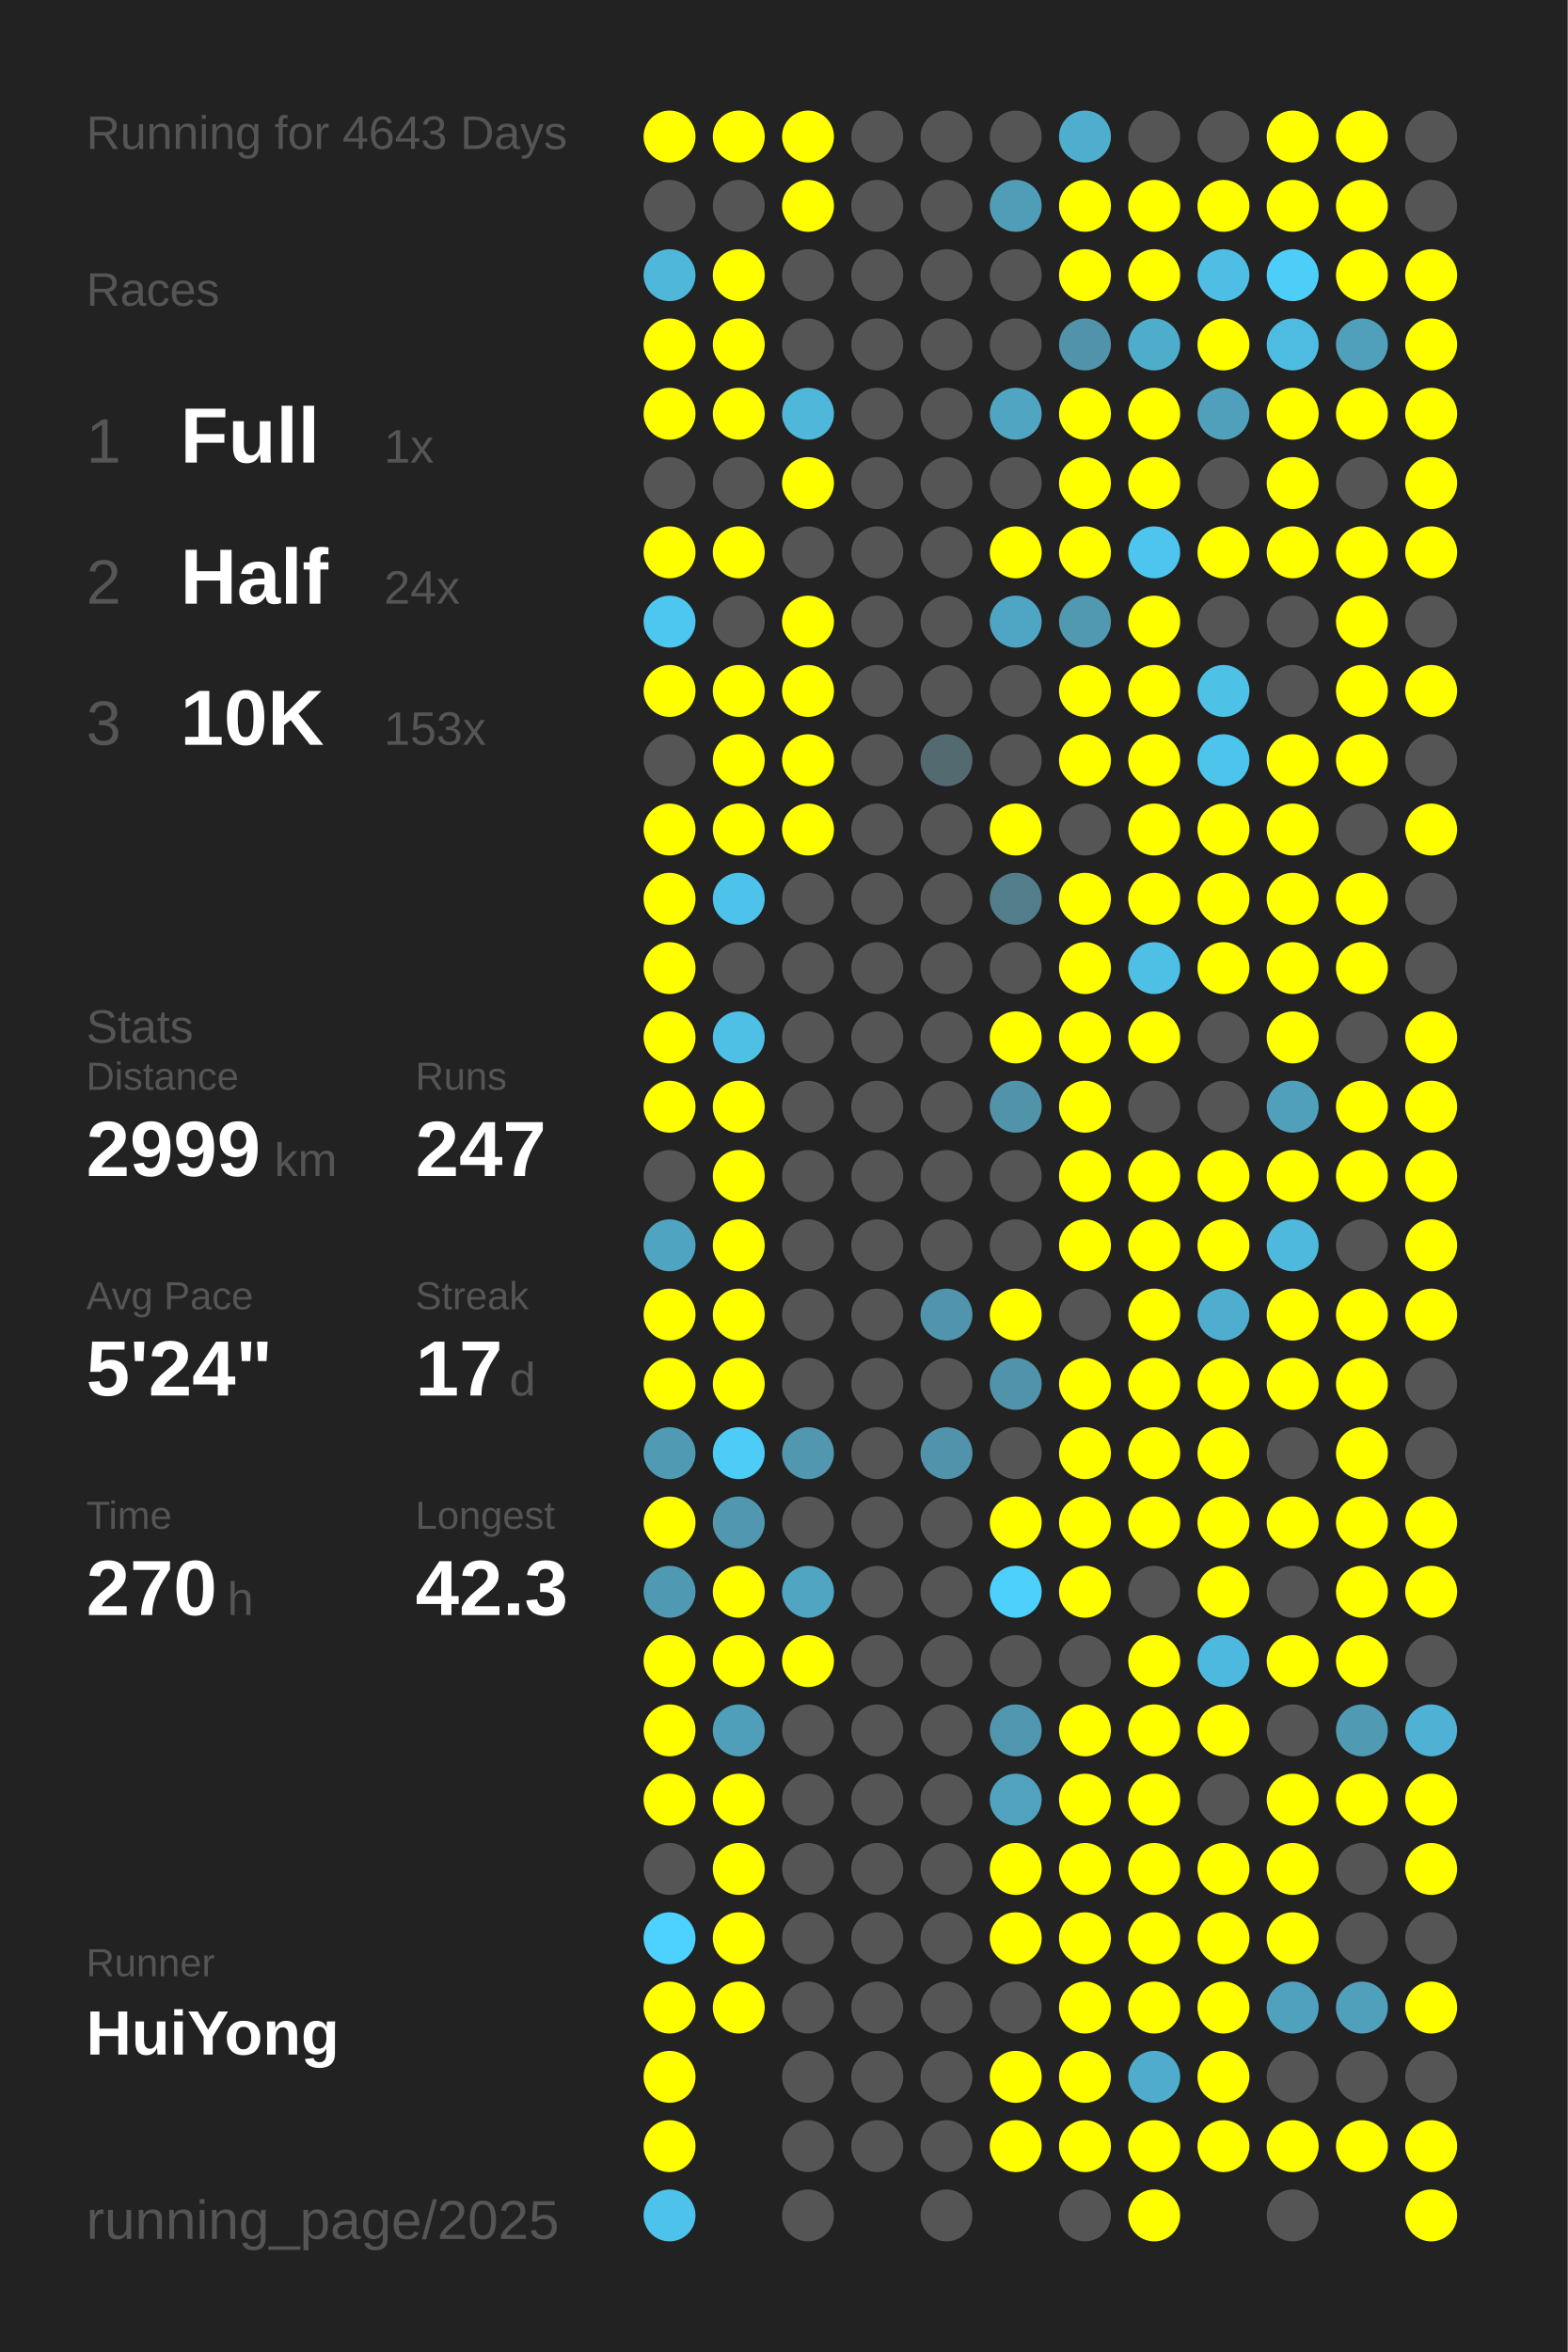
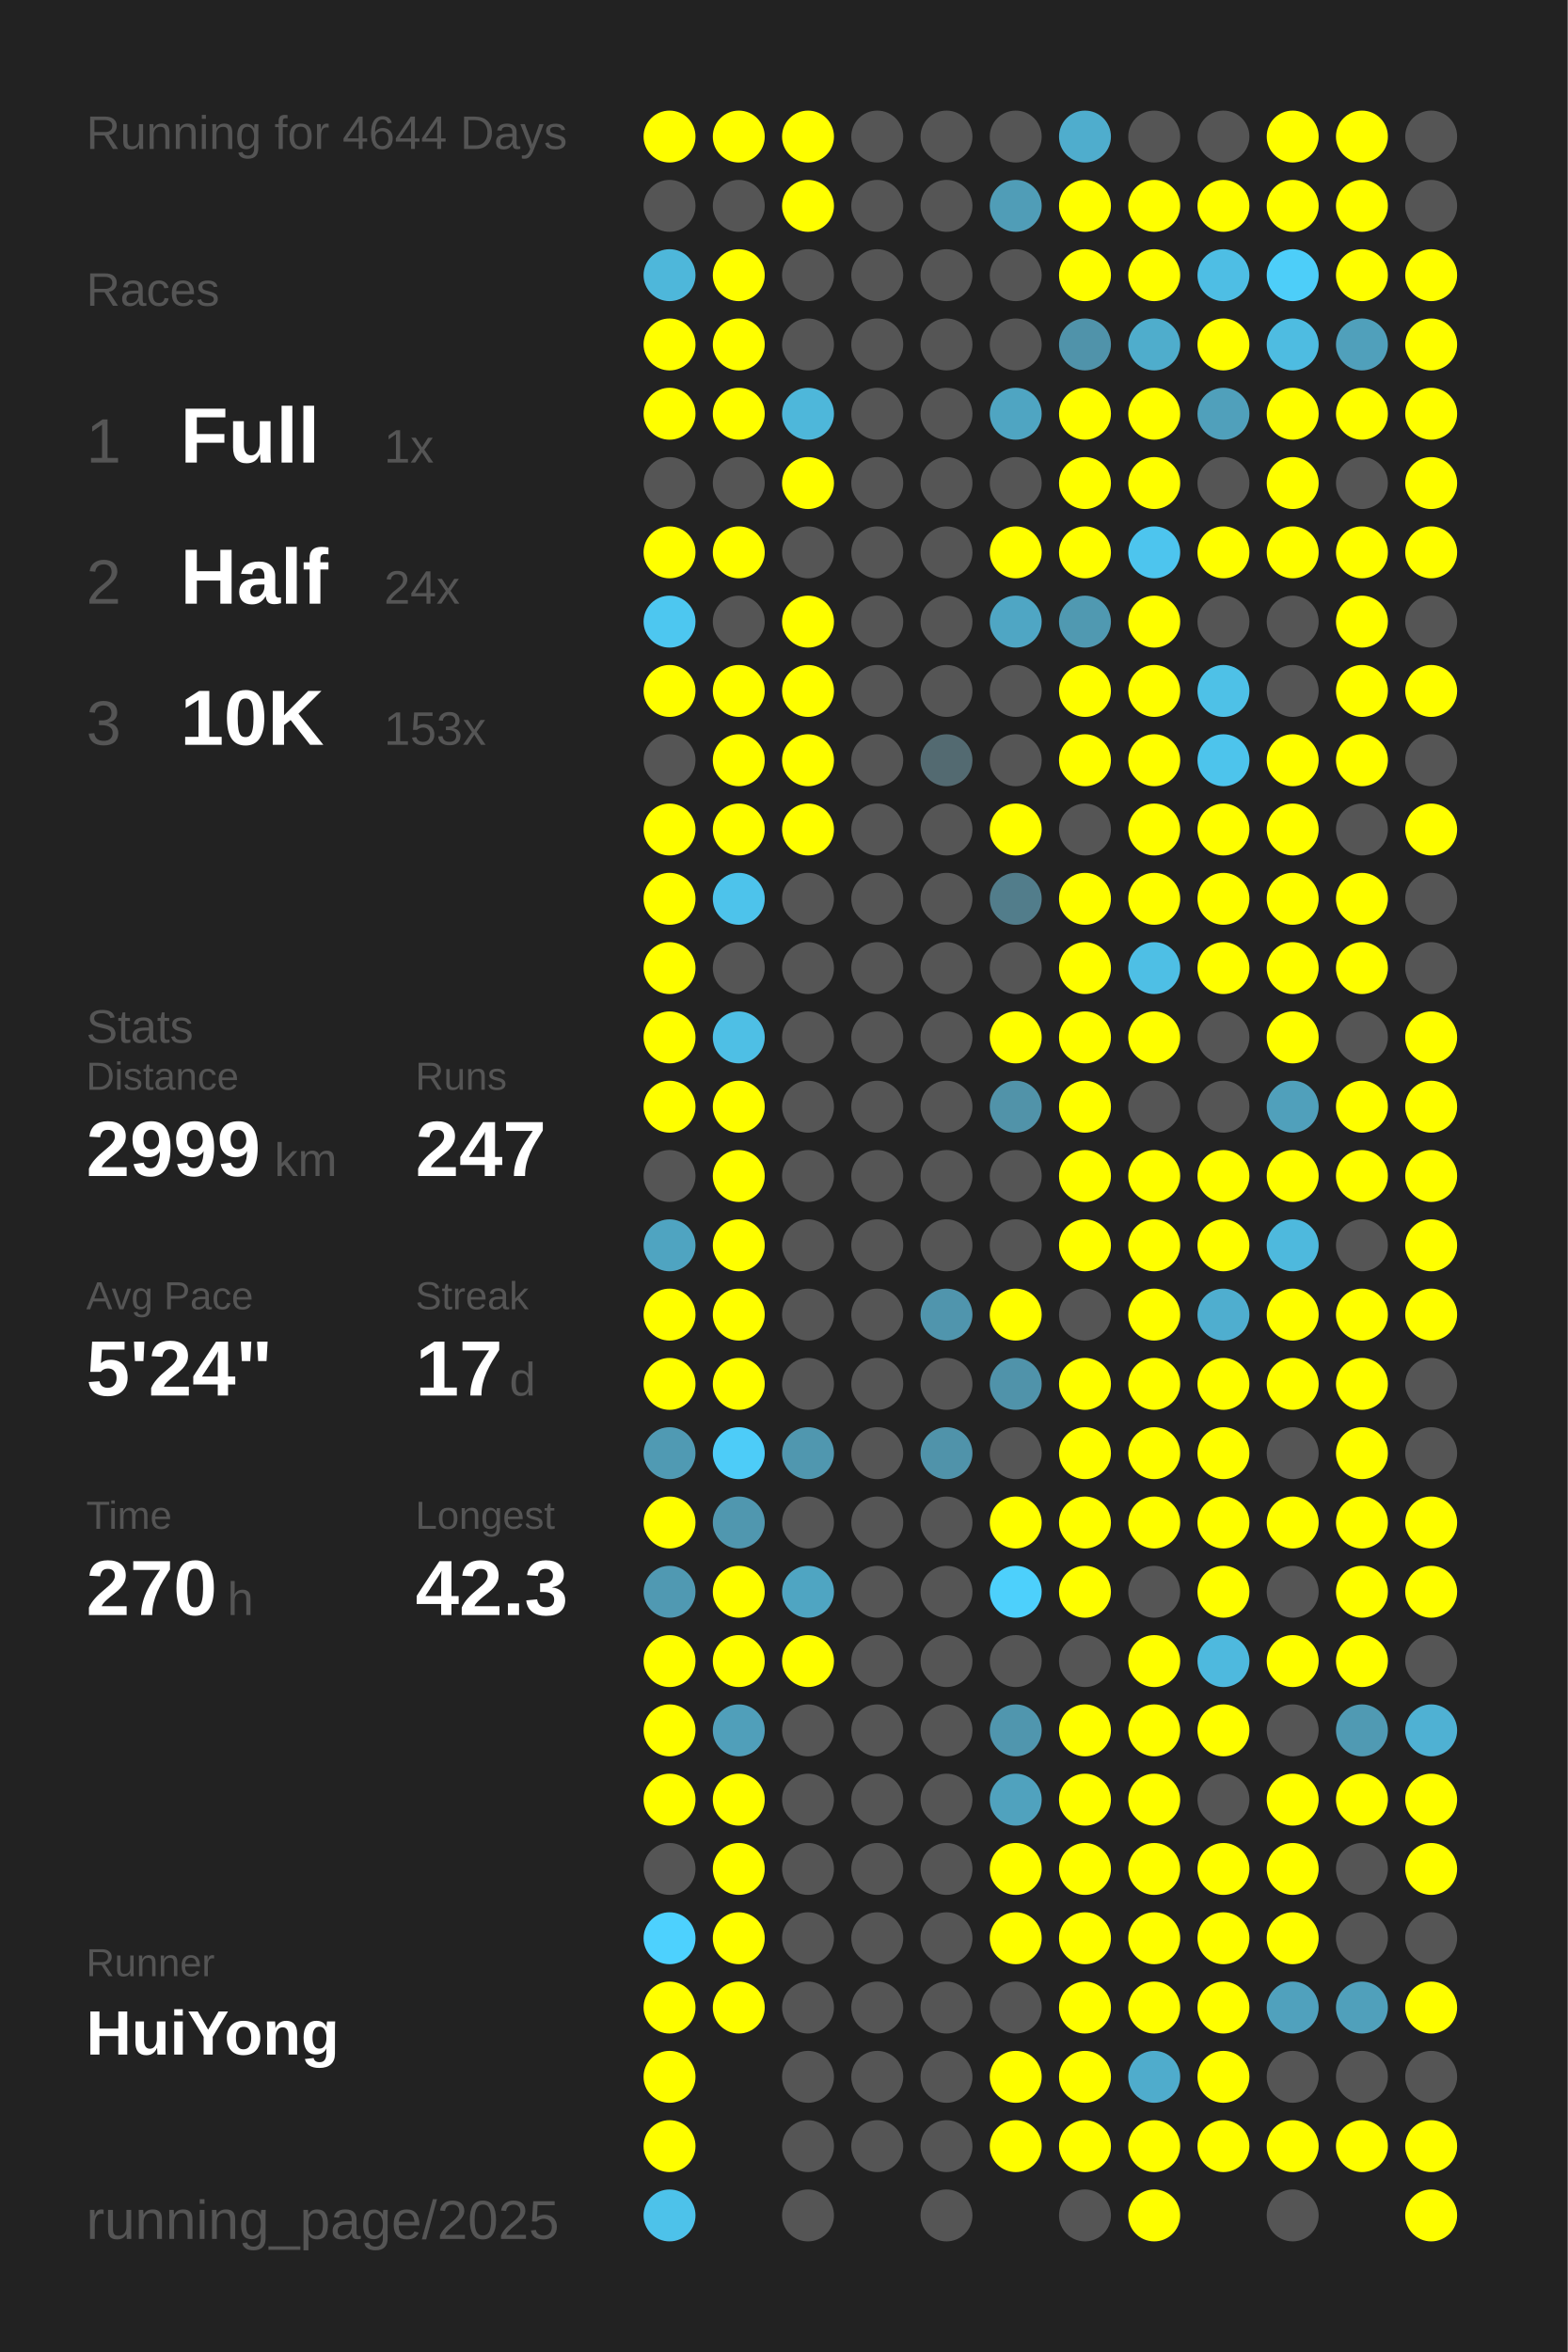
<svg xmlns="http://www.w3.org/2000/svg" baseProfile="full" height="300mm" version="1.1" viewBox="0,0,200,300" width="200mm">
  <defs />
  <rect fill="#222222" height="300" width="200" x="0" y="0" />
-   <text fill="#555555" style="font-size:6px; font-family:Arial;" x="11" y="19">Running for 4643 Days</text>
+   <text fill="#555555" style="font-size:6px; font-family:Arial;" x="11" y="19">Running for 4644 Days</text>
  <text fill="#555555" style="font-size:6px; font-family:Arial;" x="11" y="39">Races</text>
  <text fill="#555555" style="font-size:8px; font-family:Arial;" x="11" y="59">1</text>
  <text fill="#FFFFFF" style="font-size:10px; font-family:Arial; font-weight:bold;" x="23" y="59">Full</text>
  <text fill="#555555" style="font-size:6px; font-family:Arial;" x="49" y="59">1x</text>
  <text fill="#555555" style="font-size:8px; font-family:Arial;" x="11" y="77">2</text>
  <text fill="#FFFFFF" style="font-size:10px; font-family:Arial; font-weight:bold;" x="23" y="77">Half</text>
  <text fill="#555555" style="font-size:6px; font-family:Arial;" x="49" y="77">24x</text>
  <text fill="#555555" style="font-size:8px; font-family:Arial;" x="11" y="95">3</text>
  <text fill="#FFFFFF" style="font-size:10px; font-family:Arial; font-weight:bold;" x="23" y="95">10K</text>
  <text fill="#555555" style="font-size:6px; font-family:Arial;" x="49" y="95">153x</text>
  <text fill="#555555" style="font-size:6px; font-family:Arial;" x="11" y="133">Stats</text>
  <text fill="#555555" style="font-size:5px; font-family:Arial;" x="11" y="139">Distance</text>
  <text fill="#FFFFFF" style="font-size:10px; font-family:Arial; font-weight:bold;" x="11" y="150">2999</text>
  <text fill="#555555" style="font-size:6px; font-family:Arial;" x="35" y="150">km</text>
  <text fill="#555555" style="font-size:5px; font-family:Arial;" x="53" y="139">Runs</text>
  <text fill="#FFFFFF" style="font-size:10px; font-family:Arial; font-weight:bold;" x="53" y="150">247</text>
  <text fill="#555555" style="font-size:5px; font-family:Arial;" x="11" y="167">Avg Pace</text>
  <text fill="#FFFFFF" style="font-size:10px; font-family:Arial; font-weight:bold;" x="11" y="178">5'24"</text>
  <text fill="#555555" style="font-size:5px; font-family:Arial;" x="53" y="167">Streak</text>
  <text fill="#FFFFFF" style="font-size:10px; font-family:Arial; font-weight:bold;" x="53" y="178">17</text>
  <text fill="#555555" style="font-size:6px; font-family:Arial;" x="65" y="178">d</text>
  <text fill="#555555" style="font-size:5px; font-family:Arial;" x="11" y="195">Time</text>
  <text fill="#FFFFFF" style="font-size:10px; font-family:Arial; font-weight:bold;" x="11" y="206">270</text>
  <text fill="#555555" style="font-size:6px; font-family:Arial;" x="29" y="206">h</text>
  <text fill="#555555" style="font-size:5px; font-family:Arial;" x="53" y="195">Longest</text>
  <text fill="#FFFFFF" style="font-size:10px; font-family:Arial; font-weight:bold;" x="53" y="206">42.3</text>
  <text fill="#555555" style="font-size:5px; font-family:Arial;" x="11" y="252.065">Runner</text>
  <text fill="#FFFFFF" style="font-size:8px; font-family:Arial; font-weight:bold;" x="11" y="262.065">HuiYong</text>
  <text fill="#555555" style="font-size:7px; font-family:Arial;" x="11" y="285.581">running_page/2025</text>
  <circle cx="85.417" cy="17.419" fill="#FFFF00" r="3.312" />
  <circle cx="85.417" cy="26.258" fill="#555555" r="3.312" />
  <circle cx="85.417" cy="35.097" fill="#4eb7da" r="3.312" />
  <circle cx="85.417" cy="43.935" fill="#FFFF00" r="3.312" />
  <circle cx="85.417" cy="52.774" fill="#FFFF00" r="3.312" />
  <circle cx="85.417" cy="61.613" fill="#555555" r="3.312" />
  <circle cx="85.417" cy="70.452" fill="#FFFF00" r="3.312" />
  <circle cx="85.417" cy="79.29" fill="#4dc7f0" r="3.312" />
  <circle cx="85.417" cy="88.129" fill="#FFFF00" r="3.312" />
  <circle cx="85.417" cy="96.968" fill="#555555" r="3.312" />
  <circle cx="85.417" cy="105.806" fill="#FFFF00" r="3.312" />
  <circle cx="85.417" cy="114.645" fill="#FFFF00" r="3.312" />
  <circle cx="85.417" cy="123.484" fill="#FFFF00" r="3.312" />
  <circle cx="85.417" cy="132.323" fill="#FFFF00" r="3.312" />
  <circle cx="85.417" cy="141.161" fill="#FFFF00" r="3.312" />
  <circle cx="85.417" cy="150" fill="#555555" r="3.312" />
  <circle cx="85.417" cy="158.839" fill="#4fa4c1" r="3.312" />
  <circle cx="85.417" cy="167.677" fill="#FFFF00" r="3.312" />
  <circle cx="85.417" cy="176.516" fill="#FFFF00" r="3.312" />
  <circle cx="85.417" cy="185.355" fill="#509ab3" r="3.312" />
  <circle cx="85.417" cy="194.194" fill="#FFFF00" r="3.312" />
  <circle cx="85.417" cy="203.032" fill="#5099b2" r="3.312" />
  <circle cx="85.417" cy="211.871" fill="#FFFF00" r="3.312" />
  <circle cx="85.417" cy="220.71" fill="#FFFF00" r="3.312" />
  <circle cx="85.417" cy="229.548" fill="#FFFF00" r="3.312" />
  <circle cx="85.417" cy="238.387" fill="#555555" r="3.312" />
  <circle cx="85.417" cy="247.226" fill="#4dd1fe" r="3.312" />
  <circle cx="85.417" cy="256.065" fill="#FFFF00" r="3.312" />
  <circle cx="85.417" cy="264.903" fill="#FFFF00" r="3.312" />
  <circle cx="85.417" cy="273.742" fill="#FFFF00" r="3.312" />
  <circle cx="85.417" cy="282.581" fill="#4dc2ea" r="3.312" />
  <circle cx="94.25" cy="17.419" fill="#FFFF00" r="3.312" />
  <circle cx="94.25" cy="26.258" fill="#555555" r="3.312" />
  <circle cx="94.25" cy="35.097" fill="#FFFF00" r="3.312" />
  <circle cx="94.25" cy="43.935" fill="#FFFF00" r="3.312" />
  <circle cx="94.25" cy="52.774" fill="#FFFF00" r="3.312" />
  <circle cx="94.25" cy="61.613" fill="#555555" r="3.312" />
  <circle cx="94.25" cy="70.452" fill="#FFFF00" r="3.312" />
  <circle cx="94.25" cy="79.29" fill="#555555" r="3.312" />
  <circle cx="94.25" cy="88.129" fill="#FFFF00" r="3.312" />
  <circle cx="94.25" cy="96.968" fill="#FFFF00" r="3.312" />
  <circle cx="94.25" cy="105.806" fill="#FFFF00" r="3.312" />
  <circle cx="94.25" cy="114.645" fill="#4dc3eb" r="3.312" />
  <circle cx="94.25" cy="123.484" fill="#555555" r="3.312" />
  <circle cx="94.25" cy="132.323" fill="#4ebfe5" r="3.312" />
  <circle cx="94.25" cy="141.161" fill="#FFFF00" r="3.312" />
  <circle cx="94.25" cy="150" fill="#FFFF00" r="3.312" />
  <circle cx="94.25" cy="158.839" fill="#FFFF00" r="3.312" />
  <circle cx="94.25" cy="167.677" fill="#FFFF00" r="3.312" />
  <circle cx="94.25" cy="176.516" fill="#FFFF00" r="3.312" />
  <circle cx="94.25" cy="185.355" fill="#4dccf8" r="3.312" />
  <circle cx="94.25" cy="194.194" fill="#5097af" r="3.312" />
  <circle cx="94.25" cy="203.032" fill="#FFFF00" r="3.312" />
  <circle cx="94.25" cy="211.871" fill="#FFFF00" r="3.312" />
  <circle cx="94.25" cy="220.71" fill="#509fba" r="3.312" />
  <circle cx="94.25" cy="229.548" fill="#FFFF00" r="3.312" />
  <circle cx="94.25" cy="238.387" fill="#FFFF00" r="3.312" />
  <circle cx="94.25" cy="247.226" fill="#FFFF00" r="3.312" />
  <circle cx="94.25" cy="256.065" fill="#FFFF00" r="3.312" />
  <circle cx="103.083" cy="17.419" fill="#FFFF00" r="3.312" />
  <circle cx="103.083" cy="26.258" fill="#FFFF00" r="3.312" />
  <circle cx="103.083" cy="35.097" fill="#555555" r="3.312" />
  <circle cx="103.083" cy="43.935" fill="#555555" r="3.312" />
  <circle cx="103.083" cy="52.774" fill="#4eb7da" r="3.312" />
  <circle cx="103.083" cy="61.613" fill="#FFFF00" r="3.312" />
  <circle cx="103.083" cy="70.452" fill="#555555" r="3.312" />
  <circle cx="103.083" cy="79.29" fill="#FFFF00" r="3.312" />
  <circle cx="103.083" cy="88.129" fill="#FFFF00" r="3.312" />
  <circle cx="103.083" cy="96.968" fill="#FFFF00" r="3.312" />
  <circle cx="103.083" cy="105.806" fill="#FFFF00" r="3.312" />
  <circle cx="103.083" cy="114.645" fill="#555555" r="3.312" />
  <circle cx="103.083" cy="123.484" fill="#555555" r="3.312" />
  <circle cx="103.083" cy="132.323" fill="#555555" r="3.312" />
  <circle cx="103.083" cy="141.161" fill="#555555" r="3.312" />
  <circle cx="103.083" cy="150" fill="#555555" r="3.312" />
  <circle cx="103.083" cy="158.839" fill="#555555" r="3.312" />
  <circle cx="103.083" cy="167.677" fill="#555555" r="3.312" />
  <circle cx="103.083" cy="176.516" fill="#555555" r="3.312" />
  <circle cx="103.083" cy="185.355" fill="#5097af" r="3.312" />
  <circle cx="103.083" cy="194.194" fill="#555555" r="3.312" />
  <circle cx="103.083" cy="203.032" fill="#4fa5c2" r="3.312" />
  <circle cx="103.083" cy="211.871" fill="#FFFF00" r="3.312" />
  <circle cx="103.083" cy="220.71" fill="#555555" r="3.312" />
  <circle cx="103.083" cy="229.548" fill="#555555" r="3.312" />
  <circle cx="103.083" cy="238.387" fill="#555555" r="3.312" />
  <circle cx="103.083" cy="247.226" fill="#555555" r="3.312" />
  <circle cx="103.083" cy="256.065" fill="#555555" r="3.312" />
  <circle cx="103.083" cy="264.903" fill="#555555" r="3.312" />
  <circle cx="103.083" cy="273.742" fill="#555555" r="3.312" />
  <circle cx="103.083" cy="282.581" fill="#555555" r="3.312" />
  <circle cx="111.917" cy="17.419" fill="#555555" r="3.312" />
  <circle cx="111.917" cy="26.258" fill="#555555" r="3.312" />
  <circle cx="111.917" cy="35.097" fill="#555555" r="3.312" />
  <circle cx="111.917" cy="43.935" fill="#555555" r="3.312" />
  <circle cx="111.917" cy="52.774" fill="#555555" r="3.312" />
  <circle cx="111.917" cy="61.613" fill="#555555" r="3.312" />
  <circle cx="111.917" cy="70.452" fill="#555555" r="3.312" />
  <circle cx="111.917" cy="79.29" fill="#555555" r="3.312" />
  <circle cx="111.917" cy="88.129" fill="#555555" r="3.312" />
  <circle cx="111.917" cy="96.968" fill="#555555" r="3.312" />
  <circle cx="111.917" cy="105.806" fill="#555555" r="3.312" />
  <circle cx="111.917" cy="114.645" fill="#555555" r="3.312" />
  <circle cx="111.917" cy="123.484" fill="#555555" r="3.312" />
  <circle cx="111.917" cy="132.323" fill="#555555" r="3.312" />
  <circle cx="111.917" cy="141.161" fill="#555555" r="3.312" />
  <circle cx="111.917" cy="150" fill="#555555" r="3.312" />
  <circle cx="111.917" cy="158.839" fill="#555555" r="3.312" />
  <circle cx="111.917" cy="167.677" fill="#555555" r="3.312" />
  <circle cx="111.917" cy="176.516" fill="#555555" r="3.312" />
  <circle cx="111.917" cy="185.355" fill="#555555" r="3.312" />
  <circle cx="111.917" cy="194.194" fill="#555555" r="3.312" />
  <circle cx="111.917" cy="203.032" fill="#555555" r="3.312" />
  <circle cx="111.917" cy="211.871" fill="#555555" r="3.312" />
  <circle cx="111.917" cy="220.71" fill="#555555" r="3.312" />
  <circle cx="111.917" cy="229.548" fill="#555555" r="3.312" />
  <circle cx="111.917" cy="238.387" fill="#555555" r="3.312" />
  <circle cx="111.917" cy="247.226" fill="#555555" r="3.312" />
  <circle cx="111.917" cy="256.065" fill="#555555" r="3.312" />
  <circle cx="111.917" cy="264.903" fill="#555555" r="3.312" />
  <circle cx="111.917" cy="273.742" fill="#555555" r="3.312" />
  <circle cx="120.75" cy="17.419" fill="#555555" r="3.312" />
  <circle cx="120.75" cy="26.258" fill="#555555" r="3.312" />
  <circle cx="120.75" cy="35.097" fill="#555555" r="3.312" />
  <circle cx="120.75" cy="43.935" fill="#555555" r="3.312" />
  <circle cx="120.75" cy="52.774" fill="#555555" r="3.312" />
  <circle cx="120.75" cy="61.613" fill="#555555" r="3.312" />
  <circle cx="120.75" cy="70.452" fill="#555555" r="3.312" />
  <circle cx="120.75" cy="79.29" fill="#555555" r="3.312" />
  <circle cx="120.75" cy="88.129" fill="#555555" r="3.312" />
  <circle cx="120.75" cy="96.968" fill="#536a71" r="3.312" />
  <circle cx="120.75" cy="105.806" fill="#555555" r="3.312" />
  <circle cx="120.75" cy="114.645" fill="#555555" r="3.312" />
  <circle cx="120.75" cy="123.484" fill="#555555" r="3.312" />
  <circle cx="120.75" cy="132.323" fill="#555555" r="3.312" />
  <circle cx="120.75" cy="141.161" fill="#555555" r="3.312" />
  <circle cx="120.75" cy="150" fill="#555555" r="3.312" />
  <circle cx="120.75" cy="158.839" fill="#555555" r="3.312" />
  <circle cx="120.75" cy="167.677" fill="#5095ad" r="3.312" />
  <circle cx="120.75" cy="176.516" fill="#555555" r="3.312" />
  <circle cx="120.75" cy="185.355" fill="#5093aa" r="3.312" />
  <circle cx="120.75" cy="194.194" fill="#555555" r="3.312" />
  <circle cx="120.75" cy="203.032" fill="#555555" r="3.312" />
  <circle cx="120.75" cy="211.871" fill="#555555" r="3.312" />
  <circle cx="120.75" cy="220.71" fill="#555555" r="3.312" />
  <circle cx="120.75" cy="229.548" fill="#555555" r="3.312" />
  <circle cx="120.75" cy="238.387" fill="#555555" r="3.312" />
  <circle cx="120.75" cy="247.226" fill="#555555" r="3.312" />
  <circle cx="120.75" cy="256.065" fill="#555555" r="3.312" />
  <circle cx="120.75" cy="264.903" fill="#555555" r="3.312" />
  <circle cx="120.75" cy="273.742" fill="#555555" r="3.312" />
  <circle cx="120.75" cy="282.581" fill="#555555" r="3.312" />
  <circle cx="129.583" cy="17.419" fill="#555555" r="3.312" />
  <circle cx="129.583" cy="26.258" fill="#509db7" r="3.312" />
  <circle cx="129.583" cy="35.097" fill="#555555" r="3.312" />
  <circle cx="129.583" cy="43.935" fill="#555555" r="3.312" />
  <circle cx="129.583" cy="52.774" fill="#4fa5c2" r="3.312" />
  <circle cx="129.583" cy="61.613" fill="#555555" r="3.312" />
  <circle cx="129.583" cy="70.452" fill="#FFFF00" r="3.312" />
  <circle cx="129.583" cy="79.29" fill="#4fa6c4" r="3.312" />
  <circle cx="129.583" cy="88.129" fill="#555555" r="3.312" />
  <circle cx="129.583" cy="96.968" fill="#555555" r="3.312" />
  <circle cx="129.583" cy="105.806" fill="#FFFF00" r="3.312" />
  <circle cx="129.583" cy="114.645" fill="#527d8b" r="3.312" />
  <circle cx="129.583" cy="123.484" fill="#555555" r="3.312" />
  <circle cx="129.583" cy="132.323" fill="#FFFF00" r="3.312" />
  <circle cx="129.583" cy="141.161" fill="#5193a9" r="3.312" />
  <circle cx="129.583" cy="150" fill="#555555" r="3.312" />
  <circle cx="129.583" cy="158.839" fill="#555555" r="3.312" />
  <circle cx="129.583" cy="167.677" fill="#FFFF00" r="3.312" />
  <circle cx="129.583" cy="176.516" fill="#5093aa" r="3.312" />
  <circle cx="129.583" cy="185.355" fill="#555555" r="3.312" />
  <circle cx="129.583" cy="194.194" fill="#FFFF00" r="3.312" />
  <circle cx="129.583" cy="203.032" fill="#4dd0fc" r="3.312" />
  <circle cx="129.583" cy="211.871" fill="#555555" r="3.312" />
  <circle cx="129.583" cy="220.71" fill="#5096ae" r="3.312" />
  <circle cx="129.583" cy="229.548" fill="#50a2be" r="3.312" />
  <circle cx="129.583" cy="238.387" fill="#FFFF00" r="3.312" />
  <circle cx="129.583" cy="247.226" fill="#FFFF00" r="3.312" />
  <circle cx="129.583" cy="256.065" fill="#555555" r="3.312" />
  <circle cx="129.583" cy="264.903" fill="#FFFF00" r="3.312" />
  <circle cx="129.583" cy="273.742" fill="#FFFF00" r="3.312" />
  <circle cx="138.417" cy="17.419" fill="#4fadcd" r="3.312" />
  <circle cx="138.417" cy="26.258" fill="#FFFF00" r="3.312" />
  <circle cx="138.417" cy="35.097" fill="#FFFF00" r="3.312" />
  <circle cx="138.417" cy="43.935" fill="#5093aa" r="3.312" />
  <circle cx="138.417" cy="52.774" fill="#FFFF00" r="3.312" />
  <circle cx="138.417" cy="61.613" fill="#FFFF00" r="3.312" />
  <circle cx="138.417" cy="70.452" fill="#FFFF00" r="3.312" />
  <circle cx="138.417" cy="79.29" fill="#5099b1" r="3.312" />
  <circle cx="138.417" cy="88.129" fill="#FFFF00" r="3.312" />
  <circle cx="138.417" cy="96.968" fill="#FFFF00" r="3.312" />
  <circle cx="138.417" cy="105.806" fill="#555555" r="3.312" />
  <circle cx="138.417" cy="114.645" fill="#FFFF00" r="3.312" />
  <circle cx="138.417" cy="123.484" fill="#FFFF00" r="3.312" />
  <circle cx="138.417" cy="132.323" fill="#FFFF00" r="3.312" />
  <circle cx="138.417" cy="141.161" fill="#FFFF00" r="3.312" />
  <circle cx="138.417" cy="150" fill="#FFFF00" r="3.312" />
  <circle cx="138.417" cy="158.839" fill="#FFFF00" r="3.312" />
  <circle cx="138.417" cy="167.677" fill="#555555" r="3.312" />
  <circle cx="138.417" cy="176.516" fill="#FFFF00" r="3.312" />
  <circle cx="138.417" cy="185.355" fill="#FFFF00" r="3.312" />
  <circle cx="138.417" cy="194.194" fill="#FFFF00" r="3.312" />
  <circle cx="138.417" cy="203.032" fill="#FFFF00" r="3.312" />
  <circle cx="138.417" cy="211.871" fill="#555555" r="3.312" />
  <circle cx="138.417" cy="220.71" fill="#FFFF00" r="3.312" />
  <circle cx="138.417" cy="229.548" fill="#FFFF00" r="3.312" />
  <circle cx="138.417" cy="238.387" fill="#FFFF00" r="3.312" />
  <circle cx="138.417" cy="247.226" fill="#FFFF00" r="3.312" />
  <circle cx="138.417" cy="256.065" fill="#FFFF00" r="3.312" />
  <circle cx="138.417" cy="264.903" fill="#FFFF00" r="3.312" />
  <circle cx="138.417" cy="273.742" fill="#FFFF00" r="3.312" />
  <circle cx="138.417" cy="282.581" fill="#555555" r="3.312" />
  <circle cx="147.25" cy="17.419" fill="#555555" r="3.312" />
  <circle cx="147.25" cy="26.258" fill="#FFFF00" r="3.312" />
  <circle cx="147.25" cy="35.097" fill="#FFFF00" r="3.312" />
  <circle cx="147.25" cy="43.935" fill="#4fadcc" r="3.312" />
  <circle cx="147.25" cy="52.774" fill="#FFFF00" r="3.312" />
  <circle cx="147.25" cy="61.613" fill="#FFFF00" r="3.312" />
  <circle cx="147.25" cy="70.452" fill="#4dc5ee" r="3.312" />
  <circle cx="147.25" cy="79.29" fill="#FFFF00" r="3.312" />
  <circle cx="147.25" cy="88.129" fill="#FFFF00" r="3.312" />
  <circle cx="147.25" cy="96.968" fill="#FFFF00" r="3.312" />
  <circle cx="147.25" cy="105.806" fill="#FFFF00" r="3.312" />
  <circle cx="147.25" cy="114.645" fill="#FFFF00" r="3.312" />
  <circle cx="147.25" cy="123.484" fill="#4ebfe5" r="3.312" />
  <circle cx="147.25" cy="132.323" fill="#FFFF00" r="3.312" />
  <circle cx="147.25" cy="141.161" fill="#555555" r="3.312" />
  <circle cx="147.25" cy="150" fill="#FFFF00" r="3.312" />
  <circle cx="147.25" cy="158.839" fill="#FFFF00" r="3.312" />
  <circle cx="147.25" cy="167.677" fill="#FFFF00" r="3.312" />
  <circle cx="147.25" cy="176.516" fill="#FFFF00" r="3.312" />
  <circle cx="147.25" cy="185.355" fill="#FFFF00" r="3.312" />
  <circle cx="147.25" cy="194.194" fill="#FFFF00" r="3.312" />
  <circle cx="147.25" cy="203.032" fill="#555555" r="3.312" />
  <circle cx="147.25" cy="211.871" fill="#FFFF00" r="3.312" />
  <circle cx="147.25" cy="220.71" fill="#FFFF00" r="3.312" />
  <circle cx="147.25" cy="229.548" fill="#FFFF00" r="3.312" />
  <circle cx="147.25" cy="238.387" fill="#FFFF00" r="3.312" />
  <circle cx="147.25" cy="247.226" fill="#FFFF00" r="3.312" />
  <circle cx="147.25" cy="256.065" fill="#FFFF00" r="3.312" />
  <circle cx="147.25" cy="264.903" fill="#4faccc" r="3.312" />
  <circle cx="147.25" cy="273.742" fill="#FFFF00" r="3.312" />
  <circle cx="147.25" cy="282.581" fill="#FFFF00" r="3.312" />
  <circle cx="156.083" cy="17.419" fill="#555555" r="3.312" />
  <circle cx="156.083" cy="26.258" fill="#FFFF00" r="3.312" />
  <circle cx="156.083" cy="35.097" fill="#4ebee4" r="3.312" />
  <circle cx="156.083" cy="43.935" fill="#FFFF00" r="3.312" />
  <circle cx="156.083" cy="52.774" fill="#50a0bb" r="3.312" />
  <circle cx="156.083" cy="61.613" fill="#555555" r="3.312" />
  <circle cx="156.083" cy="70.452" fill="#FFFF00" r="3.312" />
  <circle cx="156.083" cy="79.29" fill="#555555" r="3.312" />
  <circle cx="156.083" cy="88.129" fill="#4ec1e7" r="3.312" />
  <circle cx="156.083" cy="96.968" fill="#4dc4ec" r="3.312" />
  <circle cx="156.083" cy="105.806" fill="#FFFF00" r="3.312" />
  <circle cx="156.083" cy="114.645" fill="#FFFF00" r="3.312" />
  <circle cx="156.083" cy="123.484" fill="#FFFF00" r="3.312" />
  <circle cx="156.083" cy="132.323" fill="#555555" r="3.312" />
  <circle cx="156.083" cy="141.161" fill="#555555" r="3.312" />
  <circle cx="156.083" cy="150" fill="#FFFF00" r="3.312" />
  <circle cx="156.083" cy="158.839" fill="#FFFF00" r="3.312" />
  <circle cx="156.083" cy="167.677" fill="#4faecf" r="3.312" />
  <circle cx="156.083" cy="176.516" fill="#FFFF00" r="3.312" />
  <circle cx="156.083" cy="185.355" fill="#FFFF00" r="3.312" />
  <circle cx="156.083" cy="194.194" fill="#FFFF00" r="3.312" />
  <circle cx="156.083" cy="203.032" fill="#FFFF00" r="3.312" />
  <circle cx="156.083" cy="211.871" fill="#4eb9de" r="3.312" />
  <circle cx="156.083" cy="220.71" fill="#FFFF00" r="3.312" />
  <circle cx="156.083" cy="229.548" fill="#555555" r="3.312" />
  <circle cx="156.083" cy="238.387" fill="#FFFF00" r="3.312" />
  <circle cx="156.083" cy="247.226" fill="#FFFF00" r="3.312" />
  <circle cx="156.083" cy="256.065" fill="#FFFF00" r="3.312" />
  <circle cx="156.083" cy="264.903" fill="#FFFF00" r="3.312" />
  <circle cx="156.083" cy="273.742" fill="#FFFF00" r="3.312" />
  <circle cx="164.917" cy="17.419" fill="#FFFF00" r="3.312" />
  <circle cx="164.917" cy="26.258" fill="#FFFF00" r="3.312" />
  <circle cx="164.917" cy="35.097" fill="#4dcef9" r="3.312" />
  <circle cx="164.917" cy="43.935" fill="#4ebce1" r="3.312" />
  <circle cx="164.917" cy="52.774" fill="#FFFF00" r="3.312" />
  <circle cx="164.917" cy="61.613" fill="#FFFF00" r="3.312" />
  <circle cx="164.917" cy="70.452" fill="#FFFF00" r="3.312" />
  <circle cx="164.917" cy="79.29" fill="#555555" r="3.312" />
  <circle cx="164.917" cy="88.129" fill="#555555" r="3.312" />
  <circle cx="164.917" cy="96.968" fill="#FFFF00" r="3.312" />
  <circle cx="164.917" cy="105.806" fill="#FFFF00" r="3.312" />
  <circle cx="164.917" cy="114.645" fill="#FFFF00" r="3.312" />
  <circle cx="164.917" cy="123.484" fill="#FFFF00" r="3.312" />
  <circle cx="164.917" cy="132.323" fill="#FFFF00" r="3.312" />
  <circle cx="164.917" cy="141.161" fill="#50a0bb" r="3.312" />
  <circle cx="164.917" cy="150" fill="#FFFF00" r="3.312" />
  <circle cx="164.917" cy="158.839" fill="#4eb9dd" r="3.312" />
  <circle cx="164.917" cy="167.677" fill="#FFFF00" r="3.312" />
  <circle cx="164.917" cy="176.516" fill="#FFFF00" r="3.312" />
  <circle cx="164.917" cy="185.355" fill="#555555" r="3.312" />
  <circle cx="164.917" cy="194.194" fill="#FFFF00" r="3.312" />
  <circle cx="164.917" cy="203.032" fill="#555555" r="3.312" />
  <circle cx="164.917" cy="211.871" fill="#FFFF00" r="3.312" />
  <circle cx="164.917" cy="220.71" fill="#555555" r="3.312" />
  <circle cx="164.917" cy="229.548" fill="#FFFF00" r="3.312" />
  <circle cx="164.917" cy="238.387" fill="#FFFF00" r="3.312" />
  <circle cx="164.917" cy="247.226" fill="#FFFF00" r="3.312" />
  <circle cx="164.917" cy="256.065" fill="#50a1bd" r="3.312" />
  <circle cx="164.917" cy="264.903" fill="#555555" r="3.312" />
  <circle cx="164.917" cy="273.742" fill="#FFFF00" r="3.312" />
  <circle cx="164.917" cy="282.581" fill="#555555" r="3.312" />
  <circle cx="173.75" cy="17.419" fill="#FFFF00" r="3.312" />
  <circle cx="173.75" cy="26.258" fill="#FFFF00" r="3.312" />
  <circle cx="173.75" cy="35.097" fill="#FFFF00" r="3.312" />
  <circle cx="173.75" cy="43.935" fill="#50a0bb" r="3.312" />
  <circle cx="173.75" cy="52.774" fill="#FFFF00" r="3.312" />
  <circle cx="173.75" cy="61.613" fill="#555555" r="3.312" />
  <circle cx="173.75" cy="70.452" fill="#FFFF00" r="3.312" />
  <circle cx="173.75" cy="79.29" fill="#FFFF00" r="3.312" />
  <circle cx="173.75" cy="88.129" fill="#FFFF00" r="3.312" />
  <circle cx="173.75" cy="96.968" fill="#FFFF00" r="3.312" />
  <circle cx="173.75" cy="105.806" fill="#555555" r="3.312" />
  <circle cx="173.75" cy="114.645" fill="#FFFF00" r="3.312" />
  <circle cx="173.75" cy="123.484" fill="#FFFF00" r="3.312" />
  <circle cx="173.75" cy="132.323" fill="#555555" r="3.312" />
  <circle cx="173.75" cy="141.161" fill="#FFFF00" r="3.312" />
  <circle cx="173.75" cy="150" fill="#FFFF00" r="3.312" />
  <circle cx="173.75" cy="158.839" fill="#555555" r="3.312" />
  <circle cx="173.75" cy="167.677" fill="#FFFF00" r="3.312" />
  <circle cx="173.75" cy="176.516" fill="#FFFF00" r="3.312" />
  <circle cx="173.75" cy="185.355" fill="#FFFF00" r="3.312" />
  <circle cx="173.75" cy="194.194" fill="#FFFF00" r="3.312" />
  <circle cx="173.75" cy="203.032" fill="#FFFF00" r="3.312" />
  <circle cx="173.75" cy="211.871" fill="#FFFF00" r="3.312" />
  <circle cx="173.75" cy="220.71" fill="#509ab3" r="3.312" />
  <circle cx="173.75" cy="229.548" fill="#FFFF00" r="3.312" />
  <circle cx="173.75" cy="238.387" fill="#555555" r="3.312" />
  <circle cx="173.75" cy="247.226" fill="#555555" r="3.312" />
  <circle cx="173.75" cy="256.065" fill="#50a0bb" r="3.312" />
  <circle cx="173.75" cy="264.903" fill="#555555" r="3.312" />
  <circle cx="173.75" cy="273.742" fill="#FFFF00" r="3.312" />
  <circle cx="182.583" cy="17.419" fill="#555555" r="3.312" />
  <circle cx="182.583" cy="26.258" fill="#555555" r="3.312" />
  <circle cx="182.583" cy="35.097" fill="#FFFF00" r="3.312" />
  <circle cx="182.583" cy="43.935" fill="#FFFF00" r="3.312" />
  <circle cx="182.583" cy="52.774" fill="#FFFF00" r="3.312" />
  <circle cx="182.583" cy="61.613" fill="#FFFF00" r="3.312" />
  <circle cx="182.583" cy="70.452" fill="#FFFF00" r="3.312" />
  <circle cx="182.583" cy="79.29" fill="#555555" r="3.312" />
  <circle cx="182.583" cy="88.129" fill="#FFFF00" r="3.312" />
  <circle cx="182.583" cy="96.968" fill="#555555" r="3.312" />
  <circle cx="182.583" cy="105.806" fill="#FFFF00" r="3.312" />
  <circle cx="182.583" cy="114.645" fill="#555555" r="3.312" />
  <circle cx="182.583" cy="123.484" fill="#555555" r="3.312" />
  <circle cx="182.583" cy="132.323" fill="#FFFF00" r="3.312" />
  <circle cx="182.583" cy="141.161" fill="#FFFF00" r="3.312" />
  <circle cx="182.583" cy="150" fill="#FFFF00" r="3.312" />
  <circle cx="182.583" cy="158.839" fill="#FFFF00" r="3.312" />
  <circle cx="182.583" cy="167.677" fill="#FFFF00" r="3.312" />
  <circle cx="182.583" cy="176.516" fill="#555555" r="3.312" />
  <circle cx="182.583" cy="185.355" fill="#555555" r="3.312" />
  <circle cx="182.583" cy="194.194" fill="#FFFF00" r="3.312" />
  <circle cx="182.583" cy="203.032" fill="#FFFF00" r="3.312" />
  <circle cx="182.583" cy="211.871" fill="#555555" r="3.312" />
  <circle cx="182.583" cy="220.71" fill="#4fb1d3" r="3.312" />
  <circle cx="182.583" cy="229.548" fill="#FFFF00" r="3.312" />
  <circle cx="182.583" cy="238.387" fill="#FFFF00" r="3.312" />
  <circle cx="182.583" cy="247.226" fill="#555555" r="3.312" />
  <circle cx="182.583" cy="256.065" fill="#FFFF00" r="3.312" />
  <circle cx="182.583" cy="264.903" fill="#555555" r="3.312" />
  <circle cx="182.583" cy="273.742" fill="#FFFF00" r="3.312" />
  <circle cx="182.583" cy="282.581" fill="#FFFF00" r="3.312" />
</svg>
